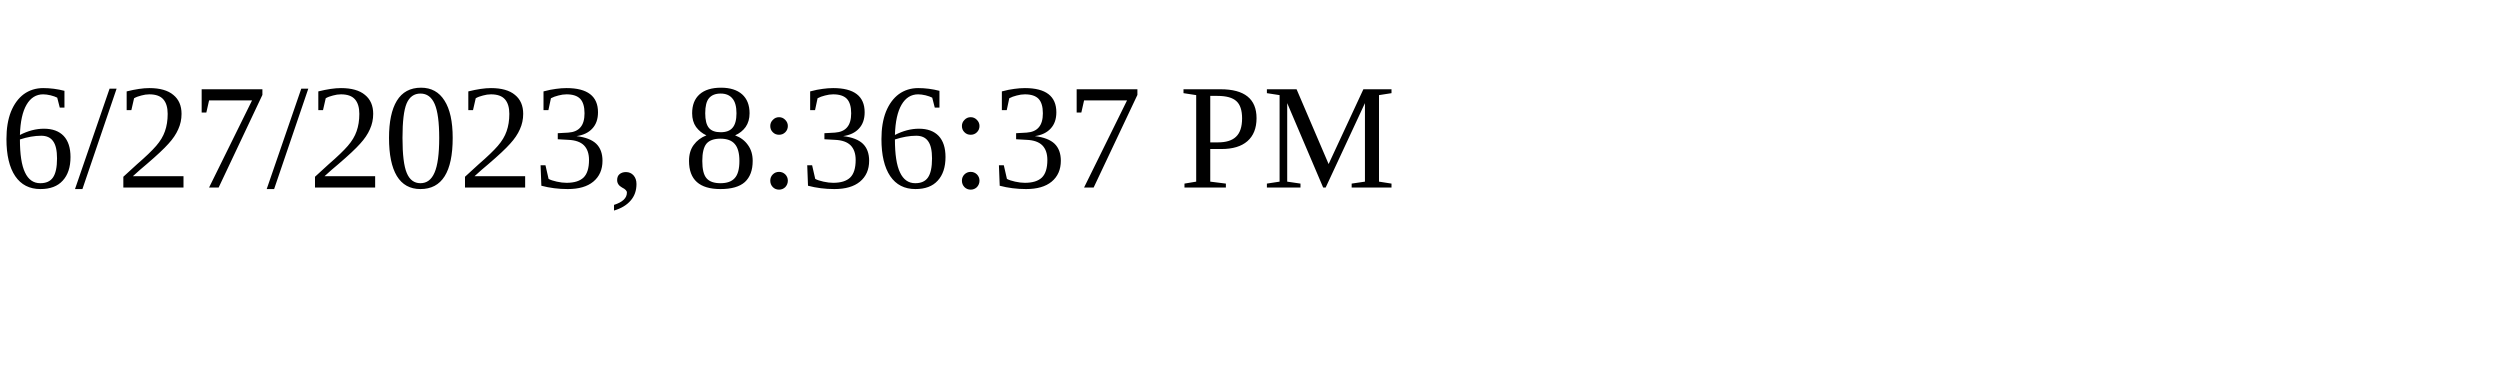
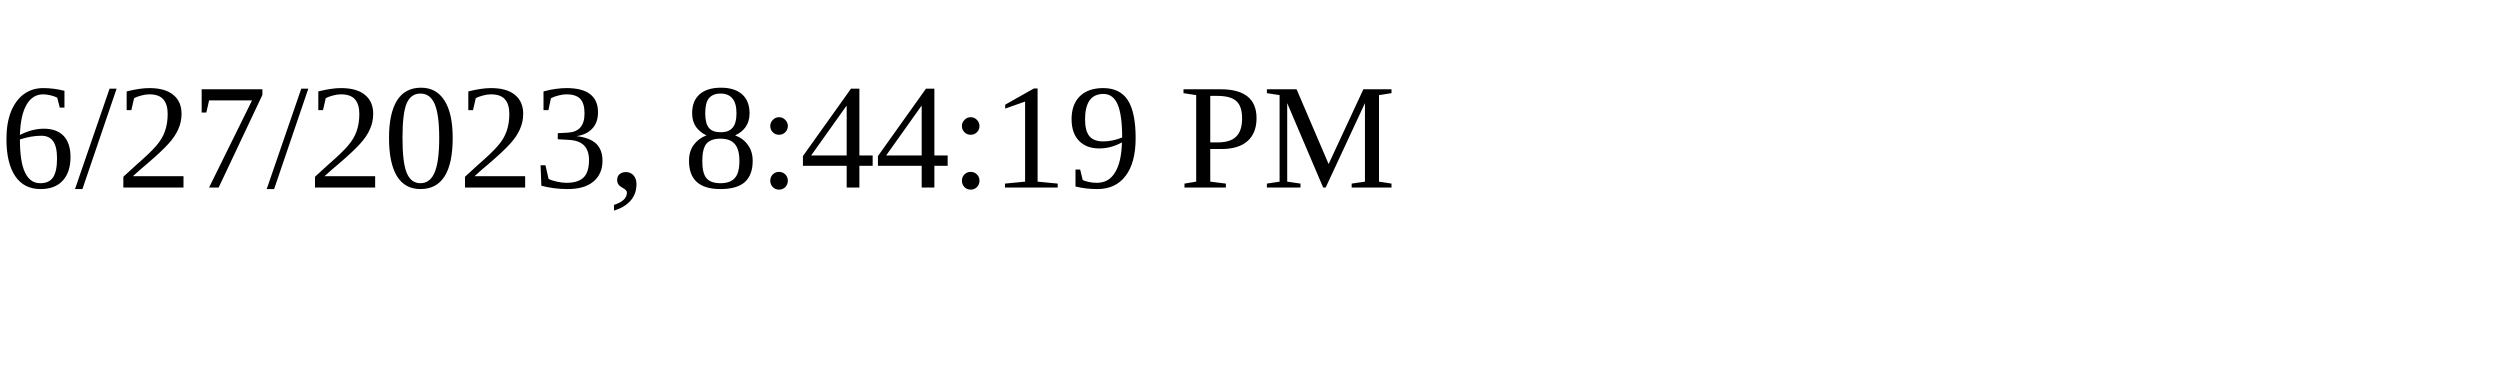
<svg xmlns="http://www.w3.org/2000/svg" height="30" width="200">
-   <text x="0" y="15">6/27/2023, 8:36:37 PM</text>
+   <text x="0" y="15">6/27/2023, 8:44:19 PM</text>
</svg>
